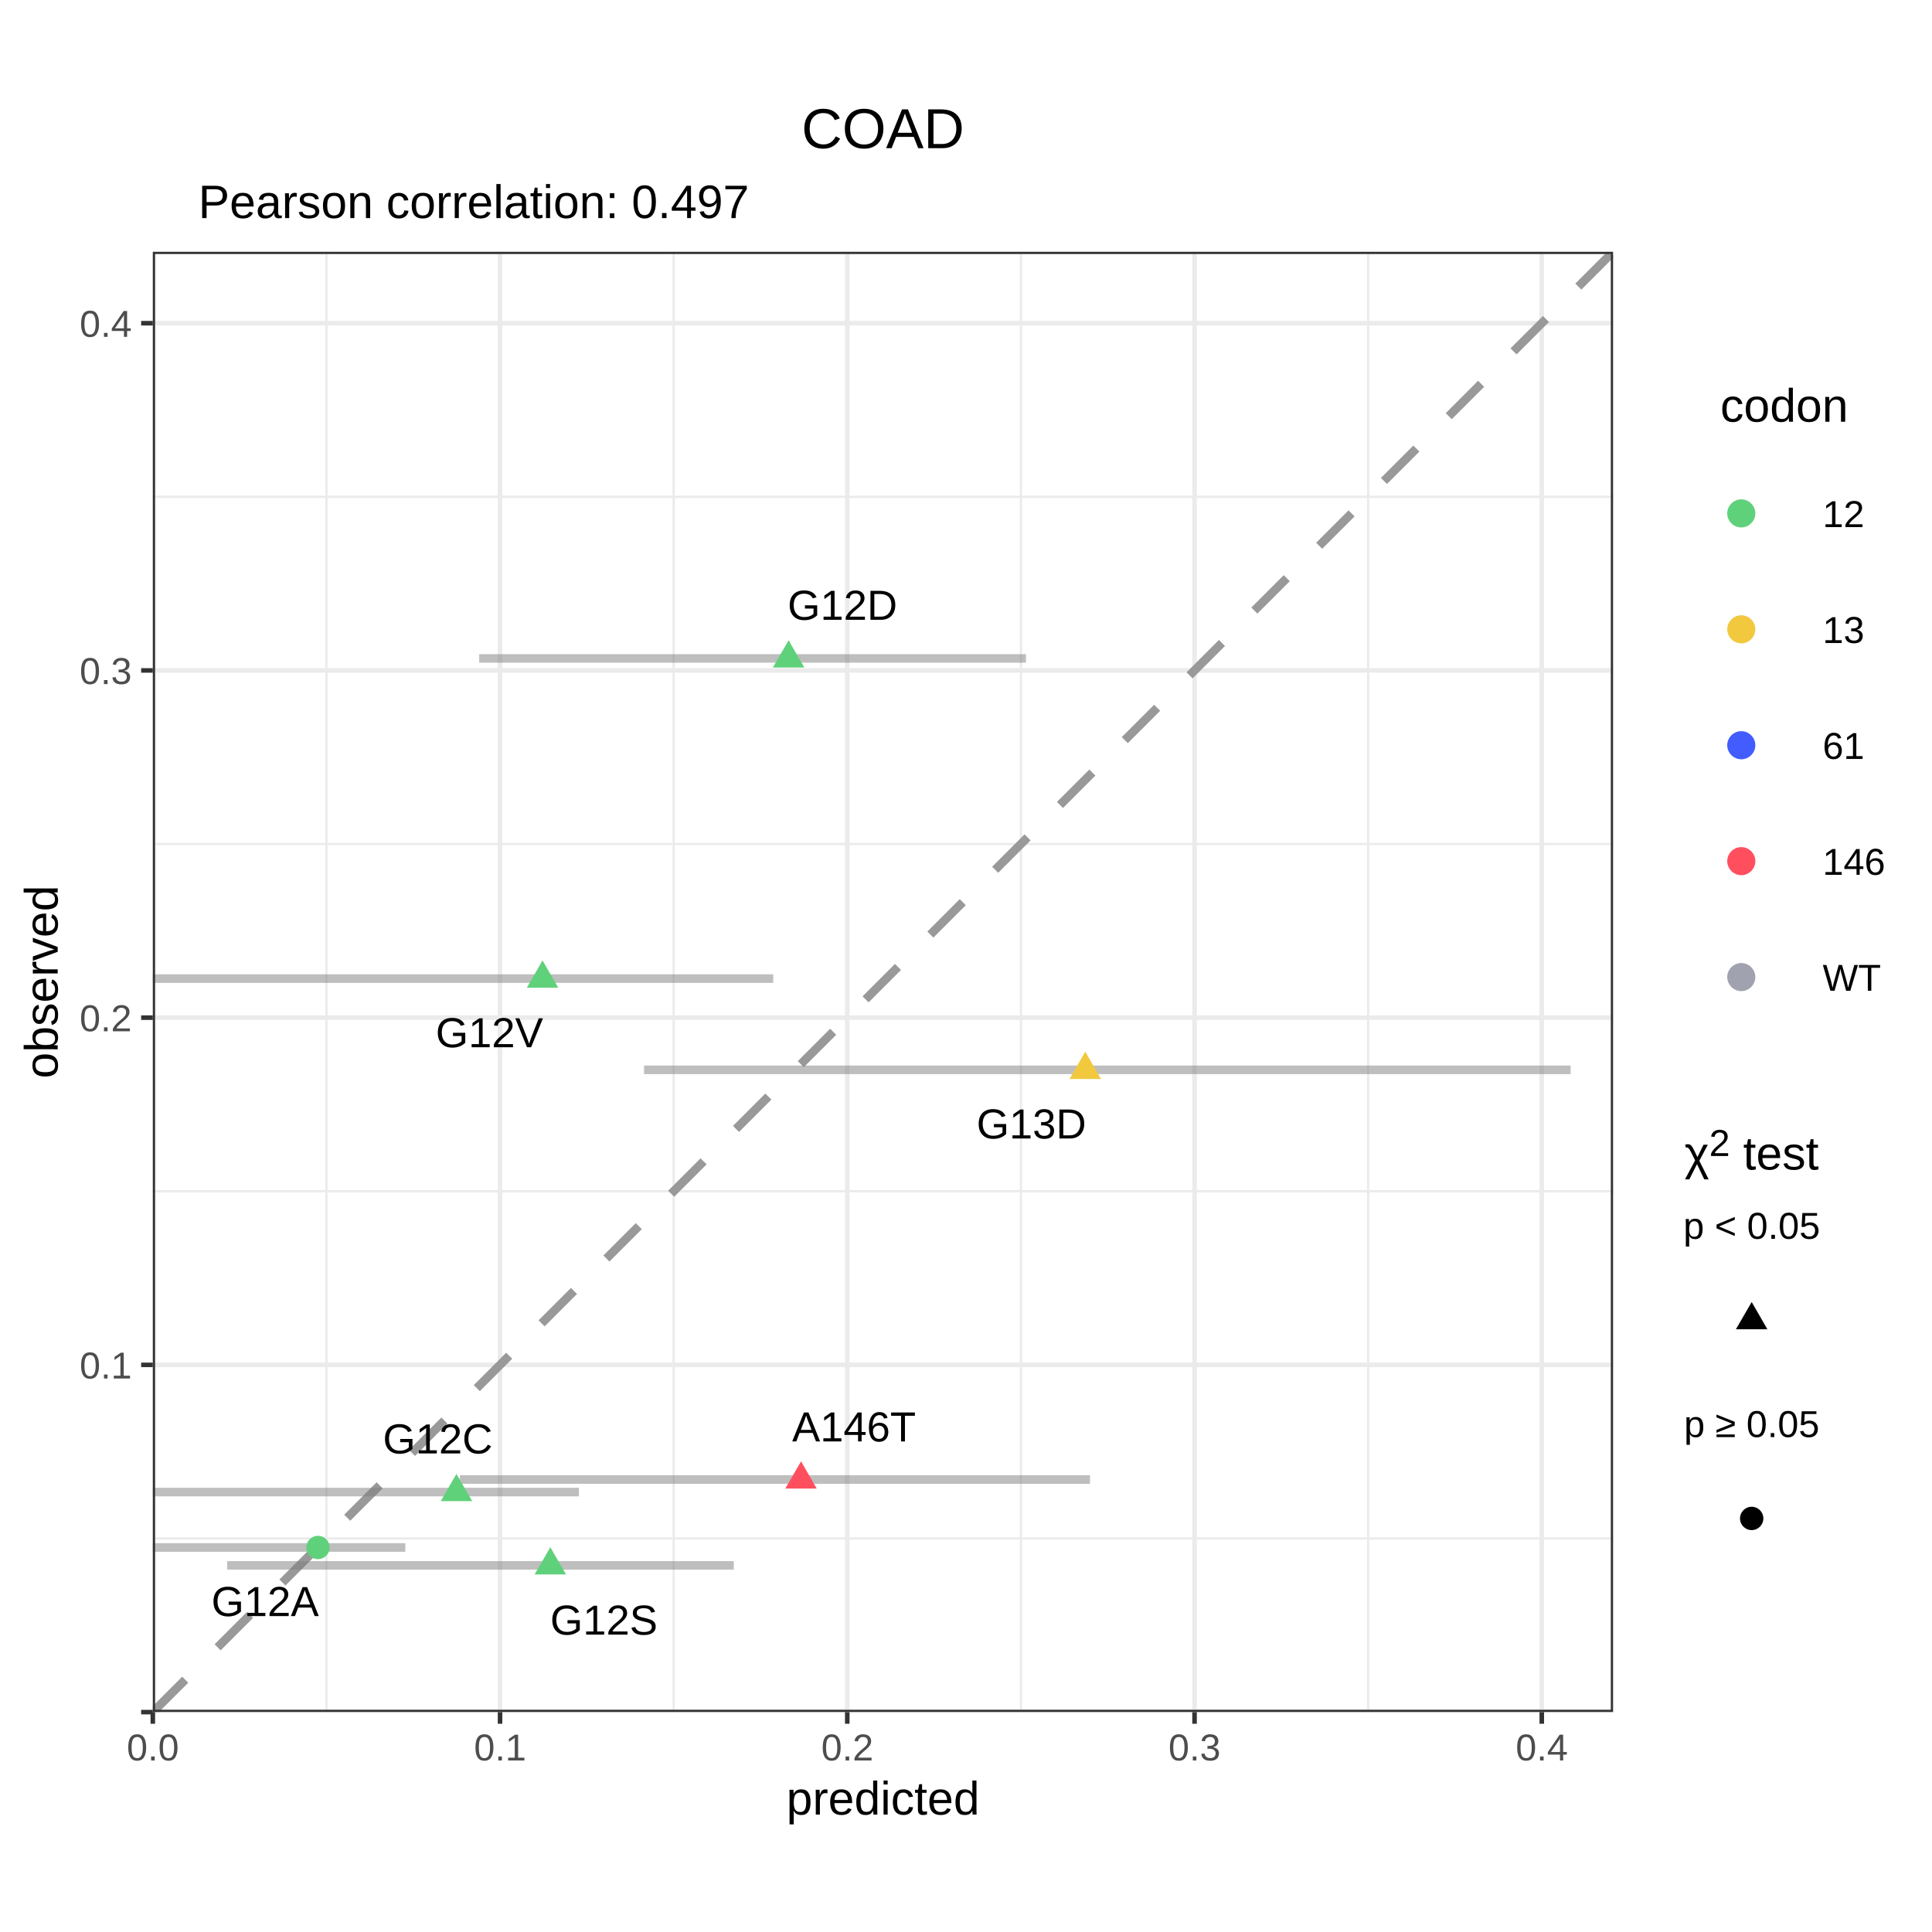
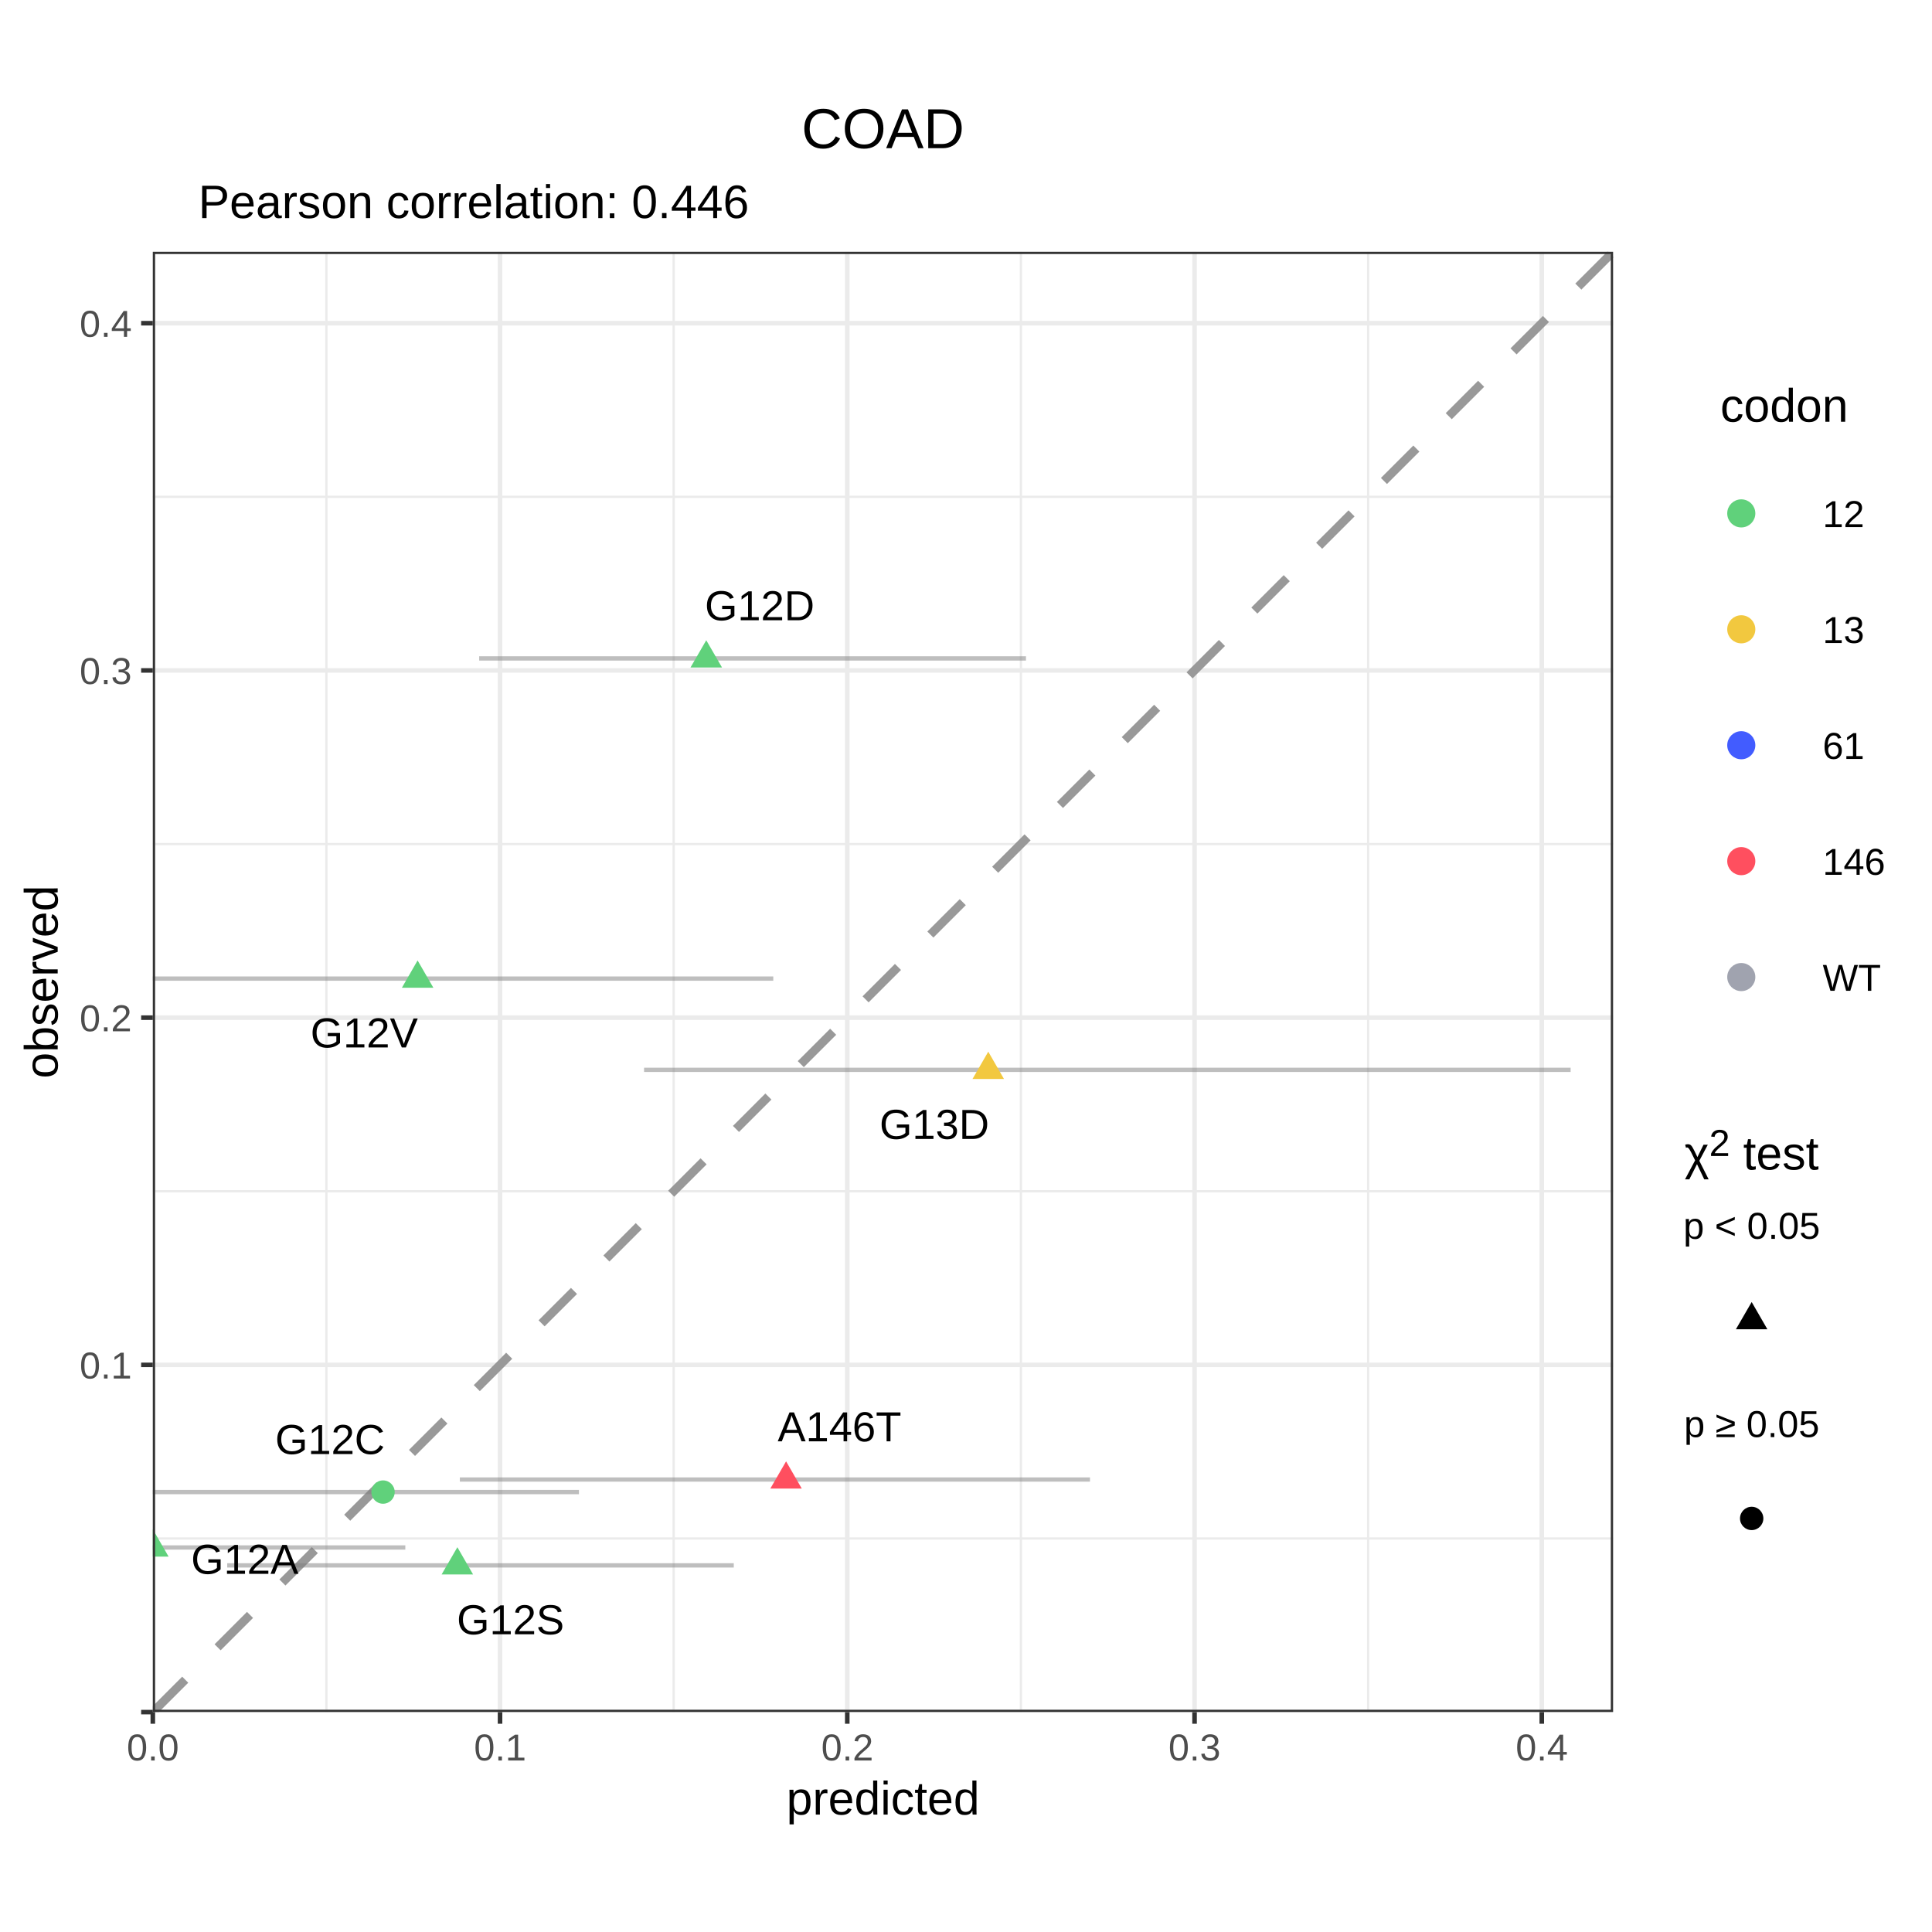
<svg xmlns="http://www.w3.org/2000/svg" viewBox="0 0 288.00 288.00">
  <defs>
    <style type="text/css">
    line, polyline, polygon, path, rect, circle {
      fill: none;
      stroke: #000000;
      stroke-linecap: round;
      stroke-linejoin: round;
      stroke-miterlimit: 10.00;
    }
  </style>
  </defs>
  <rect width="100%" height="100%" style="stroke: none; fill: #FFFFFF;" />
  <defs>
    <clipPath id="cpMC4wMHwyODguMDB8Mjc1LjUyfDEyLjQ4">
      <rect x="0.00" y="12.48" width="288.00" height="263.04" />
    </clipPath>
  </defs>
  <rect x="0.00" y="12.48" width="288.00" height="263.04" style="stroke-width: 0.68; stroke: #FFFFFF; fill: #FFFFFF;" clip-path="url(#cpMC4wMHwyODguMDB8Mjc1LjUyfDEyLjQ4)" />
  <defs>
    <clipPath id="cpMC4wMHwyODguMDB8Mjg4LjAwfDAuMDA=">
      <rect x="0.00" y="0.00" width="288.00" height="288.00" />
    </clipPath>
  </defs>
  <defs>
    <clipPath id="cpMjIuNzh8MjQwLjQ3fDI1NS4yMnwzNy41Mw==">
      <rect x="22.78" y="37.53" width="217.68" height="217.68" />
    </clipPath>
  </defs>
  <rect x="22.78" y="37.53" width="217.68" height="217.68" style="stroke-width: 0.68; stroke: none; fill: #FFFFFF;" clip-path="url(#cpMjIuNzh8MjQwLjQ3fDI1NS4yMnwzNy41Mw==)" />
  <polyline points="22.78,229.34 240.47,229.34 " style="stroke-width: 0.34; stroke: #EBEBEB; stroke-linecap: butt;" clip-path="url(#cpMjIuNzh8MjQwLjQ3fDI1NS4yMnwzNy41Mw==)" />
  <polyline points="22.78,177.58 240.47,177.58 " style="stroke-width: 0.34; stroke: #EBEBEB; stroke-linecap: butt;" clip-path="url(#cpMjIuNzh8MjQwLjQ3fDI1NS4yMnwzNy41Mw==)" />
  <polyline points="22.78,125.82 240.47,125.82 " style="stroke-width: 0.34; stroke: #EBEBEB; stroke-linecap: butt;" clip-path="url(#cpMjIuNzh8MjQwLjQ3fDI1NS4yMnwzNy41Mw==)" />
  <polyline points="22.78,74.06 240.47,74.06 " style="stroke-width: 0.34; stroke: #EBEBEB; stroke-linecap: butt;" clip-path="url(#cpMjIuNzh8MjQwLjQ3fDI1NS4yMnwzNy41Mw==)" />
  <polyline points="48.66,255.22 48.66,37.53 " style="stroke-width: 0.34; stroke: #EBEBEB; stroke-linecap: butt;" clip-path="url(#cpMjIuNzh8MjQwLjQ3fDI1NS4yMnwzNy41Mw==)" />
  <polyline points="100.42,255.22 100.42,37.53 " style="stroke-width: 0.34; stroke: #EBEBEB; stroke-linecap: butt;" clip-path="url(#cpMjIuNzh8MjQwLjQ3fDI1NS4yMnwzNy41Mw==)" />
  <polyline points="152.19,255.22 152.19,37.53 " style="stroke-width: 0.34; stroke: #EBEBEB; stroke-linecap: butt;" clip-path="url(#cpMjIuNzh8MjQwLjQ3fDI1NS4yMnwzNy41Mw==)" />
  <polyline points="203.95,255.22 203.95,37.53 " style="stroke-width: 0.34; stroke: #EBEBEB; stroke-linecap: butt;" clip-path="url(#cpMjIuNzh8MjQwLjQ3fDI1NS4yMnwzNy41Mw==)" />
  <polyline points="22.78,255.22 240.47,255.22 " style="stroke-width: 0.68; stroke: #EBEBEB; stroke-linecap: butt;" clip-path="url(#cpMjIuNzh8MjQwLjQ3fDI1NS4yMnwzNy41Mw==)" />
  <polyline points="22.78,203.46 240.47,203.46 " style="stroke-width: 0.68; stroke: #EBEBEB; stroke-linecap: butt;" clip-path="url(#cpMjIuNzh8MjQwLjQ3fDI1NS4yMnwzNy41Mw==)" />
  <polyline points="22.78,151.70 240.47,151.70 " style="stroke-width: 0.68; stroke: #EBEBEB; stroke-linecap: butt;" clip-path="url(#cpMjIuNzh8MjQwLjQ3fDI1NS4yMnwzNy41Mw==)" />
  <polyline points="22.78,99.94 240.47,99.94 " style="stroke-width: 0.68; stroke: #EBEBEB; stroke-linecap: butt;" clip-path="url(#cpMjIuNzh8MjQwLjQ3fDI1NS4yMnwzNy41Mw==)" />
  <polyline points="22.78,48.18 240.47,48.18 " style="stroke-width: 0.68; stroke: #EBEBEB; stroke-linecap: butt;" clip-path="url(#cpMjIuNzh8MjQwLjQ3fDI1NS4yMnwzNy41Mw==)" />
  <polyline points="22.78,255.22 22.78,37.53 " style="stroke-width: 0.68; stroke: #EBEBEB; stroke-linecap: butt;" clip-path="url(#cpMjIuNzh8MjQwLjQ3fDI1NS4yMnwzNy41Mw==)" />
  <polyline points="74.54,255.22 74.54,37.53 " style="stroke-width: 0.68; stroke: #EBEBEB; stroke-linecap: butt;" clip-path="url(#cpMjIuNzh8MjQwLjQ3fDI1NS4yMnwzNy41Mw==)" />
  <polyline points="126.30,255.22 126.30,37.53 " style="stroke-width: 0.68; stroke: #EBEBEB; stroke-linecap: butt;" clip-path="url(#cpMjIuNzh8MjQwLjQ3fDI1NS4yMnwzNy41Mw==)" />
  <polyline points="178.07,255.22 178.07,37.53 " style="stroke-width: 0.68; stroke: #EBEBEB; stroke-linecap: butt;" clip-path="url(#cpMjIuNzh8MjQwLjQ3fDI1NS4yMnwzNy41Mw==)" />
  <polyline points="229.83,255.22 229.83,37.53 " style="stroke-width: 0.68; stroke: #EBEBEB; stroke-linecap: butt;" clip-path="url(#cpMjIuNzh8MjQwLjQ3fDI1NS4yMnwzNy41Mw==)" />
  <line x1="22.78" y1="255.22" x2="240.47" y2="37.53" style="stroke-width: 1.28; stroke: #999999; stroke-dasharray: 6.83,6.83; stroke-linecap: butt;" clip-path="url(#cpMjIuNzh8MjQwLjQ3fDI1NS4yMnwzNy41Mw==)" />
-   <line x1="68.55" y1="220.55" x2="162.48" y2="220.55" style="stroke-width: 1.28; stroke: #7F7F7F; stroke-opacity: 0.50; stroke-linecap: butt;" clip-path="url(#cpMjIuNzh8MjQwLjQ3fDI1NS4yMnwzNy41Mw==)" />
-   <line x1="22.78" y1="230.68" x2="60.42" y2="230.68" style="stroke-width: 1.28; stroke: #7F7F7F; stroke-opacity: 0.50; stroke-linecap: butt;" clip-path="url(#cpMjIuNzh8MjQwLjQ3fDI1NS4yMnwzNy41Mw==)" />
-   <line x1="22.78" y1="222.42" x2="86.30" y2="222.42" style="stroke-width: 1.28; stroke: #7F7F7F; stroke-opacity: 0.50; stroke-linecap: butt;" clip-path="url(#cpMjIuNzh8MjQwLjQ3fDI1NS4yMnwzNy41Mw==)" />
-   <line x1="71.43" y1="98.15" x2="152.94" y2="98.15" style="stroke-width: 1.28; stroke: #7F7F7F; stroke-opacity: 0.50; stroke-linecap: butt;" clip-path="url(#cpMjIuNzh8MjQwLjQ3fDI1NS4yMnwzNy41Mw==)" />
-   <line x1="33.87" y1="233.35" x2="109.38" y2="233.35" style="stroke-width: 1.28; stroke: #7F7F7F; stroke-opacity: 0.50; stroke-linecap: butt;" clip-path="url(#cpMjIuNzh8MjQwLjQ3fDI1NS4yMnwzNy41Mw==)" />
-   <line x1="22.78" y1="145.88" x2="115.27" y2="145.88" style="stroke-width: 1.28; stroke: #7F7F7F; stroke-opacity: 0.50; stroke-linecap: butt;" clip-path="url(#cpMjIuNzh8MjQwLjQ3fDI1NS4yMnwzNy41Mw==)" />
-   <line x1="96.01" y1="159.48" x2="234.13" y2="159.48" style="stroke-width: 1.28; stroke: #7F7F7F; stroke-opacity: 0.50; stroke-linecap: butt;" clip-path="url(#cpMjIuNzh8MjQwLjQ3fDI1NS4yMnwzNy41Mw==)" />
+   <line x1="68.55" y1="220.55" x2="162.48" y2="220.55" style="stroke-width: 0.64; stroke: #7F7F7F; stroke-opacity: 0.50; stroke-linecap: butt;" clip-path="url(#cpMjIuNzh8MjQwLjQ3fDI1NS4yMnwzNy41Mw==)" />
+   <line x1="22.78" y1="230.68" x2="60.42" y2="230.68" style="stroke-width: 0.64; stroke: #7F7F7F; stroke-opacity: 0.50; stroke-linecap: butt;" clip-path="url(#cpMjIuNzh8MjQwLjQ3fDI1NS4yMnwzNy41Mw==)" />
+   <line x1="22.78" y1="222.42" x2="86.30" y2="222.42" style="stroke-width: 0.64; stroke: #7F7F7F; stroke-opacity: 0.50; stroke-linecap: butt;" clip-path="url(#cpMjIuNzh8MjQwLjQ3fDI1NS4yMnwzNy41Mw==)" />
+   <line x1="71.43" y1="98.15" x2="152.94" y2="98.15" style="stroke-width: 0.64; stroke: #7F7F7F; stroke-opacity: 0.50; stroke-linecap: butt;" clip-path="url(#cpMjIuNzh8MjQwLjQ3fDI1NS4yMnwzNy41Mw==)" />
+   <line x1="33.87" y1="233.35" x2="109.38" y2="233.35" style="stroke-width: 0.64; stroke: #7F7F7F; stroke-opacity: 0.50; stroke-linecap: butt;" clip-path="url(#cpMjIuNzh8MjQwLjQ3fDI1NS4yMnwzNy41Mw==)" />
+   <line x1="22.78" y1="145.88" x2="115.27" y2="145.88" style="stroke-width: 0.64; stroke: #7F7F7F; stroke-opacity: 0.50; stroke-linecap: butt;" clip-path="url(#cpMjIuNzh8MjQwLjQ3fDI1NS4yMnwzNy41Mw==)" />
+   <line x1="96.01" y1="159.48" x2="234.13" y2="159.48" style="stroke-width: 0.64; stroke: #7F7F7F; stroke-opacity: 0.50; stroke-linecap: butt;" clip-path="url(#cpMjIuNzh8MjQwLjQ3fDI1NS4yMnwzNy41Mw==)" />
  <g clip-path="url(#cpMjIuNzh8MjQwLjQ3fDI1NS4yMnwzNy41Mw==)">
-     <text x="118.08" y="214.87" style="font-size: 6.26px; font-family: Arial;" textLength="18.46px" lengthAdjust="spacingAndGlyphs">A146T</text>
+     <text x="115.92" y="214.86" style="font-size: 6.26px; font-family: Arial;" textLength="18.46px" lengthAdjust="spacingAndGlyphs">A146T</text>
  </g>
  <g clip-path="url(#cpMjIuNzh8MjQwLjQ3fDI1NS4yMnwzNy41Mw==)">
-     <text x="31.51" y="240.90" style="font-size: 6.26px; font-family: Arial;" textLength="16.02px" lengthAdjust="spacingAndGlyphs">G12A</text>
+     <text x="28.48" y="234.61" style="font-size: 6.26px; font-family: Arial;" textLength="16.02px" lengthAdjust="spacingAndGlyphs">G12A</text>
  </g>
  <g clip-path="url(#cpMjIuNzh8MjQwLjQ3fDI1NS4yMnwzNy41Mw==)">
-     <text x="57.08" y="216.66" style="font-size: 6.26px; font-family: Arial;" textLength="16.37px" lengthAdjust="spacingAndGlyphs">G12C</text>
+     <text x="41.02" y="216.75" style="font-size: 6.26px; font-family: Arial;" textLength="16.37px" lengthAdjust="spacingAndGlyphs">G12C</text>
  </g>
  <g clip-path="url(#cpMjIuNzh8MjQwLjQ3fDI1NS4yMnwzNy41Mw==)">
-     <text x="117.41" y="92.39" style="font-size: 6.26px; font-family: Arial;" textLength="16.37px" lengthAdjust="spacingAndGlyphs">G12D</text>
+     <text x="105.07" y="92.46" style="font-size: 6.26px; font-family: Arial;" textLength="16.37px" lengthAdjust="spacingAndGlyphs">G12D</text>
  </g>
  <g clip-path="url(#cpMjIuNzh8MjQwLjQ3fDI1NS4yMnwzNy41Mw==)">
-     <text x="82.02" y="243.67" style="font-size: 6.26px; font-family: Arial;" textLength="16.02px" lengthAdjust="spacingAndGlyphs">G12S</text>
+     <text x="68.10" y="243.62" style="font-size: 6.26px; font-family: Arial;" textLength="16.02px" lengthAdjust="spacingAndGlyphs">G12S</text>
  </g>
  <g clip-path="url(#cpMjIuNzh8MjQwLjQ3fDI1NS4yMnwzNy41Mw==)">
-     <text x="64.95" y="156.11" style="font-size: 6.26px; font-family: Arial;" textLength="16.02px" lengthAdjust="spacingAndGlyphs">G12V</text>
+     <text x="46.28" y="156.14" style="font-size: 6.26px; font-family: Arial;" textLength="16.02px" lengthAdjust="spacingAndGlyphs">G12V</text>
  </g>
  <g clip-path="url(#cpMjIuNzh8MjQwLjQ3fDI1NS4yMnwzNy41Mw==)">
-     <text x="145.58" y="169.71" style="font-size: 6.26px; font-family: Arial;" textLength="16.37px" lengthAdjust="spacingAndGlyphs">G13D</text>
+     <text x="131.11" y="169.78" style="font-size: 6.26px; font-family: Arial;" textLength="16.37px" lengthAdjust="spacingAndGlyphs">G13D</text>
  </g>
-   <polygon points="119.41,217.84 121.75,221.90 117.06,221.90 " style="stroke-width: 0.71; stroke: none; fill: #FF4F5F;" clip-path="url(#cpMjIuNzh8MjQwLjQ3fDI1NS4yMnwzNy41Mw==)" />
-   <circle cx="47.40" cy="230.68" r="1.74" style="stroke-width: 0.71; stroke: none; fill: #60D17B;" clip-path="url(#cpMjIuNzh8MjQwLjQ3fDI1NS4yMnwzNy41Mw==)" />
-   <polygon points="68.04,219.71 70.39,223.77 65.70,223.77 " style="stroke-width: 0.71; stroke: none; fill: #60D17B;" clip-path="url(#cpMjIuNzh8MjQwLjQ3fDI1NS4yMnwzNy41Mw==)" />
-   <polygon points="117.56,95.44 119.90,99.50 115.21,99.50 " style="stroke-width: 0.71; stroke: none; fill: #60D17B;" clip-path="url(#cpMjIuNzh8MjQwLjQ3fDI1NS4yMnwzNy41Mw==)" />
-   <polygon points="82.04,230.64 84.38,234.70 79.69,234.70 " style="stroke-width: 0.71; stroke: none; fill: #60D17B;" clip-path="url(#cpMjIuNzh8MjQwLjQ3fDI1NS4yMnwzNy41Mw==)" />
-   <polygon points="80.87,143.17 83.22,147.24 78.53,147.24 " style="stroke-width: 0.71; stroke: none; fill: #60D17B;" clip-path="url(#cpMjIuNzh8MjQwLjQ3fDI1NS4yMnwzNy41Mw==)" />
-   <polygon points="161.78,156.77 164.12,160.84 159.43,160.84 " style="stroke-width: 0.71; stroke: none; fill: #F2C83F;" clip-path="url(#cpMjIuNzh8MjQwLjQ3fDI1NS4yMnwzNy41Mw==)" />
+   <polygon points="117.18,217.84 119.52,221.90 114.83,221.90 " style="stroke-width: 0.71; stroke: none; fill: #FF4F5F;" clip-path="url(#cpMjIuNzh8MjQwLjQ3fDI1NS4yMnwzNy41Mw==)" />
+   <polygon points="22.78,227.97 25.13,232.04 20.44,232.04 " style="stroke-width: 0.71; stroke: none; fill: #60D17B;" clip-path="url(#cpMjIuNzh8MjQwLjQ3fDI1NS4yMnwzNy41Mw==)" />
+   <circle cx="57.10" cy="222.42" r="1.74" style="stroke-width: 0.71; stroke: none; fill: #60D17B;" clip-path="url(#cpMjIuNzh8MjQwLjQ3fDI1NS4yMnwzNy41Mw==)" />
+   <polygon points="105.28,95.44 107.63,99.50 102.93,99.50 " style="stroke-width: 0.71; stroke: none; fill: #60D17B;" clip-path="url(#cpMjIuNzh8MjQwLjQ3fDI1NS4yMnwzNy41Mw==)" />
+   <polygon points="68.18,230.64 70.52,234.70 65.83,234.70 " style="stroke-width: 0.71; stroke: none; fill: #60D17B;" clip-path="url(#cpMjIuNzh8MjQwLjQ3fDI1NS4yMnwzNy41Mw==)" />
+   <polygon points="62.25,143.17 64.60,147.24 59.91,147.24 " style="stroke-width: 0.71; stroke: none; fill: #60D17B;" clip-path="url(#cpMjIuNzh8MjQwLjQ3fDI1NS4yMnwzNy41Mw==)" />
+   <polygon points="147.32,156.77 149.66,160.84 144.97,160.84 " style="stroke-width: 0.71; stroke: none; fill: #F2C83F;" clip-path="url(#cpMjIuNzh8MjQwLjQ3fDI1NS4yMnwzNy41Mw==)" />
  <rect x="22.78" y="37.53" width="217.68" height="217.68" style="stroke-width: 0.68; stroke: #333333;" clip-path="url(#cpMjIuNzh8MjQwLjQ3fDI1NS4yMnwzNy41Mw==)" />
  <defs>
    <clipPath id="cpMC4wMHwyODguMDB8Mjg4LjAwfDAuMDA=">
      <rect x="0.00" y="0.00" width="288.00" height="288.00" />
    </clipPath>
  </defs>
  <g clip-path="url(#cpMC4wMHwyODguMDB8Mjg4LjAwfDAuMDA=)">
    <text x="11.87" y="205.49" style="font-size: 5.60px; fill: #4D4D4D; font-family: Arial;" textLength="7.78px" lengthAdjust="spacingAndGlyphs">0.1</text>
  </g>
  <g clip-path="url(#cpMC4wMHwyODguMDB8Mjg4LjAwfDAuMDA=)">
    <text x="11.87" y="153.73" style="font-size: 5.60px; fill: #4D4D4D; font-family: Arial;" textLength="7.78px" lengthAdjust="spacingAndGlyphs">0.2</text>
  </g>
  <g clip-path="url(#cpMC4wMHwyODguMDB8Mjg4LjAwfDAuMDA=)">
    <text x="11.87" y="101.97" style="font-size: 5.60px; fill: #4D4D4D; font-family: Arial;" textLength="7.78px" lengthAdjust="spacingAndGlyphs">0.3</text>
  </g>
  <g clip-path="url(#cpMC4wMHwyODguMDB8Mjg4LjAwfDAuMDA=)">
    <text x="11.87" y="50.21" style="font-size: 5.60px; fill: #4D4D4D; font-family: Arial;" textLength="7.78px" lengthAdjust="spacingAndGlyphs">0.4</text>
  </g>
  <polyline points="21.04,255.22 22.78,255.22 " style="stroke-width: 0.68; stroke: #333333; stroke-linecap: butt;" clip-path="url(#cpMC4wMHwyODguMDB8Mjg4LjAwfDAuMDA=)" />
  <polyline points="21.04,203.46 22.78,203.46 " style="stroke-width: 0.68; stroke: #333333; stroke-linecap: butt;" clip-path="url(#cpMC4wMHwyODguMDB8Mjg4LjAwfDAuMDA=)" />
  <polyline points="21.04,151.70 22.78,151.70 " style="stroke-width: 0.68; stroke: #333333; stroke-linecap: butt;" clip-path="url(#cpMC4wMHwyODguMDB8Mjg4LjAwfDAuMDA=)" />
  <polyline points="21.04,99.94 22.78,99.94 " style="stroke-width: 0.68; stroke: #333333; stroke-linecap: butt;" clip-path="url(#cpMC4wMHwyODguMDB8Mjg4LjAwfDAuMDA=)" />
  <polyline points="21.04,48.18 22.78,48.18 " style="stroke-width: 0.68; stroke: #333333; stroke-linecap: butt;" clip-path="url(#cpMC4wMHwyODguMDB8Mjg4LjAwfDAuMDA=)" />
  <polyline points="22.78,256.96 22.78,255.22 " style="stroke-width: 0.68; stroke: #333333; stroke-linecap: butt;" clip-path="url(#cpMC4wMHwyODguMDB8Mjg4LjAwfDAuMDA=)" />
  <polyline points="74.54,256.96 74.54,255.22 " style="stroke-width: 0.68; stroke: #333333; stroke-linecap: butt;" clip-path="url(#cpMC4wMHwyODguMDB8Mjg4LjAwfDAuMDA=)" />
  <polyline points="126.30,256.96 126.30,255.22 " style="stroke-width: 0.68; stroke: #333333; stroke-linecap: butt;" clip-path="url(#cpMC4wMHwyODguMDB8Mjg4LjAwfDAuMDA=)" />
  <polyline points="178.07,256.96 178.07,255.22 " style="stroke-width: 0.68; stroke: #333333; stroke-linecap: butt;" clip-path="url(#cpMC4wMHwyODguMDB8Mjg4LjAwfDAuMDA=)" />
  <polyline points="229.83,256.96 229.83,255.22 " style="stroke-width: 0.68; stroke: #333333; stroke-linecap: butt;" clip-path="url(#cpMC4wMHwyODguMDB8Mjg4LjAwfDAuMDA=)" />
  <g clip-path="url(#cpMC4wMHwyODguMDB8Mjg4LjAwfDAuMDA=)">
    <text x="18.90" y="262.43" style="font-size: 5.60px; fill: #4D4D4D; font-family: Arial;" textLength="7.78px" lengthAdjust="spacingAndGlyphs">0.0</text>
  </g>
  <g clip-path="url(#cpMC4wMHwyODguMDB8Mjg4LjAwfDAuMDA=)">
    <text x="70.66" y="262.43" style="font-size: 5.60px; fill: #4D4D4D; font-family: Arial;" textLength="7.78px" lengthAdjust="spacingAndGlyphs">0.1</text>
  </g>
  <g clip-path="url(#cpMC4wMHwyODguMDB8Mjg4LjAwfDAuMDA=)">
    <text x="122.42" y="262.43" style="font-size: 5.60px; fill: #4D4D4D; font-family: Arial;" textLength="7.78px" lengthAdjust="spacingAndGlyphs">0.2</text>
  </g>
  <g clip-path="url(#cpMC4wMHwyODguMDB8Mjg4LjAwfDAuMDA=)">
    <text x="174.18" y="262.43" style="font-size: 5.60px; fill: #4D4D4D; font-family: Arial;" textLength="7.78px" lengthAdjust="spacingAndGlyphs">0.3</text>
  </g>
  <g clip-path="url(#cpMC4wMHwyODguMDB8Mjg4LjAwfDAuMDA=)">
    <text x="225.94" y="262.43" style="font-size: 5.60px; fill: #4D4D4D; font-family: Arial;" textLength="7.78px" lengthAdjust="spacingAndGlyphs">0.4</text>
  </g>
  <g clip-path="url(#cpMC4wMHwyODguMDB8Mjg4LjAwfDAuMDA=)">
    <text x="117.23" y="270.50" style="font-size: 7.00px; font-family: Arial;" textLength="28.79px" lengthAdjust="spacingAndGlyphs">predicted</text>
  </g>
  <g clip-path="url(#cpMC4wMHwyODguMDB8Mjg4LjAwfDAuMDA=)">
    <text transform="translate(8.60,160.77) rotate(-90)" style="font-size: 7.00px; font-family: Arial;" textLength="28.79px" lengthAdjust="spacingAndGlyphs">observed</text>
  </g>
  <rect x="247.44" y="54.27" width="37.07" height="103.50" style="stroke-width: 0.68; stroke: none; fill: #FFFFFF;" clip-path="url(#cpMC4wMHwyODguMDB8Mjg4LjAwfDAuMDA=)" />
  <g clip-path="url(#cpMC4wMHwyODguMDB8Mjg4LjAwfDAuMDA=)">
    <text x="256.44" y="62.87" style="font-size: 7.00px; font-family: Arial;" textLength="19.07px" lengthAdjust="spacingAndGlyphs">codon</text>
  </g>
  <rect x="250.93" y="67.89" width="17.28" height="17.28" style="stroke-width: 0.68; stroke: none; fill: #FFFFFF;" clip-path="url(#cpMC4wMHwyODguMDB8Mjg4LjAwfDAuMDA=)" />
  <circle cx="259.57" cy="76.53" r="1.74" style="stroke-width: 0.71; stroke: #60D17B; fill: #60D17B;" clip-path="url(#cpMC4wMHwyODguMDB8Mjg4LjAwfDAuMDA=)" />
  <rect x="250.93" y="85.17" width="17.28" height="17.28" style="stroke-width: 0.68; stroke: none; fill: #FFFFFF;" clip-path="url(#cpMC4wMHwyODguMDB8Mjg4LjAwfDAuMDA=)" />
  <circle cx="259.57" cy="93.81" r="1.74" style="stroke-width: 0.71; stroke: #F2C83F; fill: #F2C83F;" clip-path="url(#cpMC4wMHwyODguMDB8Mjg4LjAwfDAuMDA=)" />
  <rect x="250.93" y="102.45" width="17.28" height="17.28" style="stroke-width: 0.68; stroke: none; fill: #FFFFFF;" clip-path="url(#cpMC4wMHwyODguMDB8Mjg4LjAwfDAuMDA=)" />
  <circle cx="259.57" cy="111.09" r="1.74" style="stroke-width: 0.71; stroke: #425CFF; fill: #425CFF;" clip-path="url(#cpMC4wMHwyODguMDB8Mjg4LjAwfDAuMDA=)" />
  <rect x="250.93" y="119.73" width="17.28" height="17.28" style="stroke-width: 0.68; stroke: none; fill: #FFFFFF;" clip-path="url(#cpMC4wMHwyODguMDB8Mjg4LjAwfDAuMDA=)" />
  <circle cx="259.57" cy="128.37" r="1.74" style="stroke-width: 0.71; stroke: #FF4F5F; fill: #FF4F5F;" clip-path="url(#cpMC4wMHwyODguMDB8Mjg4LjAwfDAuMDA=)" />
  <rect x="250.93" y="137.01" width="17.28" height="17.28" style="stroke-width: 0.68; stroke: none; fill: #FFFFFF;" clip-path="url(#cpMC4wMHwyODguMDB8Mjg4LjAwfDAuMDA=)" />
  <circle cx="259.57" cy="145.65" r="1.74" style="stroke-width: 0.71; stroke: #A0A3AF; fill: #A0A3AF;" clip-path="url(#cpMC4wMHwyODguMDB8Mjg4LjAwfDAuMDA=)" />
  <g clip-path="url(#cpMC4wMHwyODguMDB8Mjg4LjAwfDAuMDA=)">
    <text x="271.70" y="78.57" style="font-size: 5.60px; font-family: Arial;" textLength="6.22px" lengthAdjust="spacingAndGlyphs">12</text>
  </g>
  <g clip-path="url(#cpMC4wMHwyODguMDB8Mjg4LjAwfDAuMDA=)">
    <text x="271.70" y="95.85" style="font-size: 5.60px; font-family: Arial;" textLength="6.22px" lengthAdjust="spacingAndGlyphs">13</text>
  </g>
  <g clip-path="url(#cpMC4wMHwyODguMDB8Mjg4LjAwfDAuMDA=)">
    <text x="271.70" y="113.13" style="font-size: 5.60px; font-family: Arial;" textLength="6.22px" lengthAdjust="spacingAndGlyphs">61</text>
  </g>
  <g clip-path="url(#cpMC4wMHwyODguMDB8Mjg4LjAwfDAuMDA=)">
    <text x="271.70" y="130.41" style="font-size: 5.60px; font-family: Arial;" textLength="9.33px" lengthAdjust="spacingAndGlyphs">146</text>
  </g>
  <g clip-path="url(#cpMC4wMHwyODguMDB8Mjg4LjAwfDAuMDA=)">
    <text x="271.70" y="147.69" style="font-size: 5.60px; font-family: Arial;" textLength="8.70px" lengthAdjust="spacingAndGlyphs">WT</text>
  </g>
  <rect x="247.44" y="164.75" width="27.35" height="73.72" style="stroke-width: 0.68; stroke: none; fill: #FFFFFF;" clip-path="url(#cpMC4wMHwyODguMDB8Mjg4LjAwfDAuMDA=)" />
  <g clip-path="url(#cpMC4wMHwyODguMDB8Mjg4LjAwfDAuMDA=)">
    <text x="251.11" y="174.35" style="font-size: 7.00px; font-family: Arial;" textLength="3.67px" lengthAdjust="spacingAndGlyphs">χ</text>
  </g>
  <g clip-path="url(#cpMC4wMHwyODguMDB8Mjg4LjAwfDAuMDA=)">
    <text x="254.78" y="172.32" style="font-size: 5.60px; font-family: Arial;" textLength="3.11px" lengthAdjust="spacingAndGlyphs">2</text>
  </g>
  <g clip-path="url(#cpMC4wMHwyODguMDB8Mjg4LjAwfDAuMDA=)">
    <text x="259.84" y="174.35" style="font-size: 7.00px; font-family: Arial;" textLength="11.28px" lengthAdjust="spacingAndGlyphs">test</text>
  </g>
  <rect x="250.93" y="188.16" width="20.37" height="17.28" style="stroke-width: 0.68; stroke: none; fill: #FFFFFF;" clip-path="url(#cpMC4wMHwyODguMDB8Mjg4LjAwfDAuMDA=)" />
  <polygon points="261.12,194.09 263.46,198.15 258.77,198.15 " style="stroke-width: 0.71; stroke: none; fill: #000000;" clip-path="url(#cpMC4wMHwyODguMDB8Mjg4LjAwfDAuMDA=)" />
  <rect x="250.93" y="217.71" width="20.37" height="17.28" style="stroke-width: 0.68; stroke: none; fill: #FFFFFF;" clip-path="url(#cpMC4wMHwyODguMDB8Mjg4LjAwfDAuMDA=)" />
  <circle cx="261.12" cy="226.35" r="1.74" style="stroke-width: 0.71; stroke: none; fill: #000000;" clip-path="url(#cpMC4wMHwyODguMDB8Mjg4LjAwfDAuMDA=)" />
  <g clip-path="url(#cpMC4wMHwyODguMDB8Mjg4LjAwfDAuMDA=)">
    <text x="250.93" y="184.67" style="font-size: 5.60px; font-family: Arial;" textLength="20.37px" lengthAdjust="spacingAndGlyphs">p &lt; 0.05</text>
  </g>
  <g clip-path="url(#cpMC4wMHwyODguMDB8Mjg4LjAwfDAuMDA=)">
    <text x="251.03" y="214.22" style="font-size: 5.60px; font-family: Arial;" textLength="20.18px" lengthAdjust="spacingAndGlyphs">p ≥ 0.05</text>
  </g>
  <g clip-path="url(#cpMC4wMHwyODguMDB8Mjg4LjAwfDAuMDA=)">
    <text x="29.56" y="32.51" style="font-size: 7.00px; font-family: Arial;" textLength="26.07px" lengthAdjust="spacingAndGlyphs">Pearson</text>
  </g>
  <g clip-path="url(#cpMC4wMHwyODguMDB8Mjg4LjAwfDAuMDA=)">
    <text x="57.58" y="32.51" style="font-size: 7.00px; font-family: Arial;" textLength="34.62px" lengthAdjust="spacingAndGlyphs">correlation:</text>
  </g>
  <g clip-path="url(#cpMC4wMHwyODguMDB8Mjg4LjAwfDAuMDA=)">
-     <text x="94.15" y="32.51" style="font-size: 7.00px; font-family: Arial;" textLength="17.51px" lengthAdjust="spacingAndGlyphs">0.497</text>
+     <text x="94.15" y="32.51" style="font-size: 7.00px; font-family: Arial;" textLength="17.51px" lengthAdjust="spacingAndGlyphs">0.446</text>
  </g>
  <g clip-path="url(#cpMC4wMHwyODguMDB8Mjg4LjAwfDAuMDA=)">
    <text x="119.48" y="22.09" style="font-size: 8.40px; font-family: Arial;" textLength="24.29px" lengthAdjust="spacingAndGlyphs">COAD</text>
  </g>
</svg>
